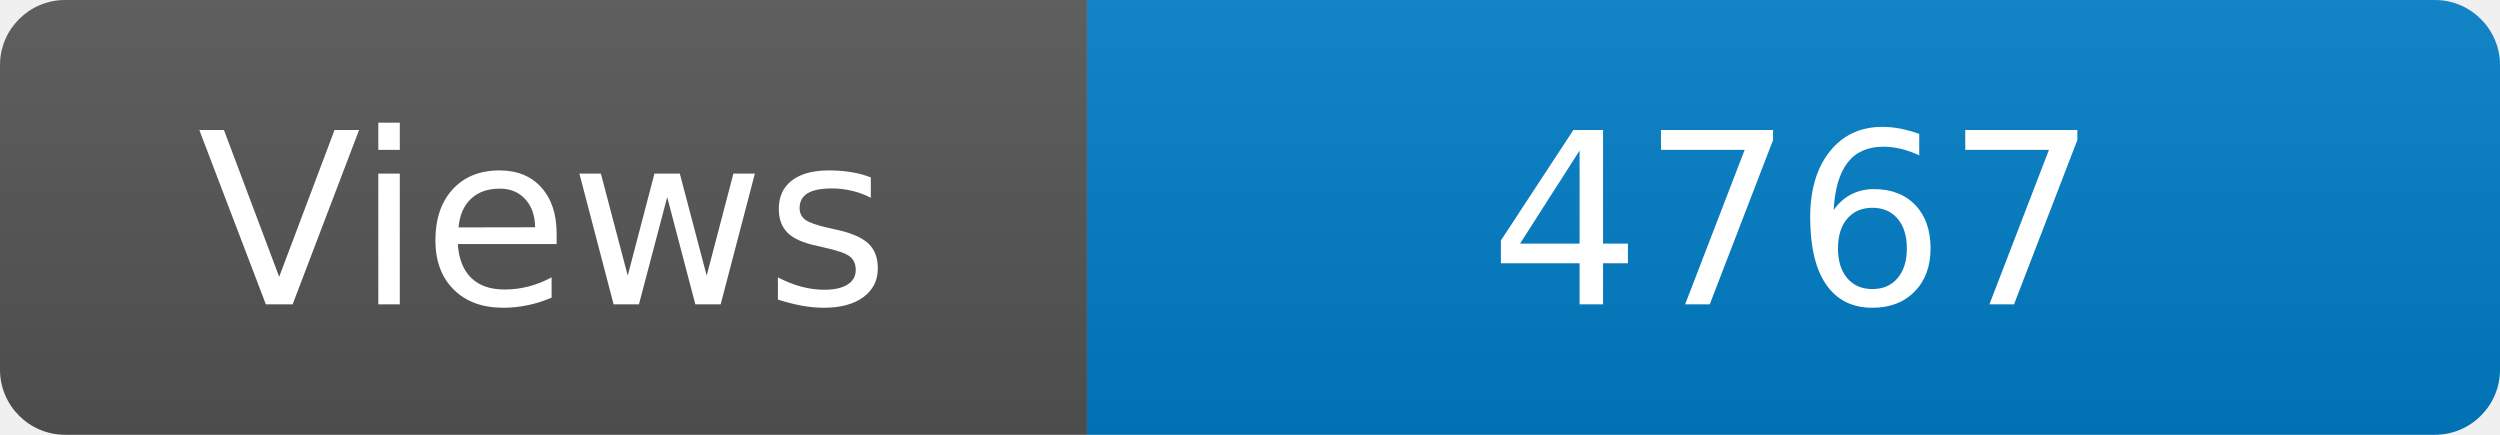
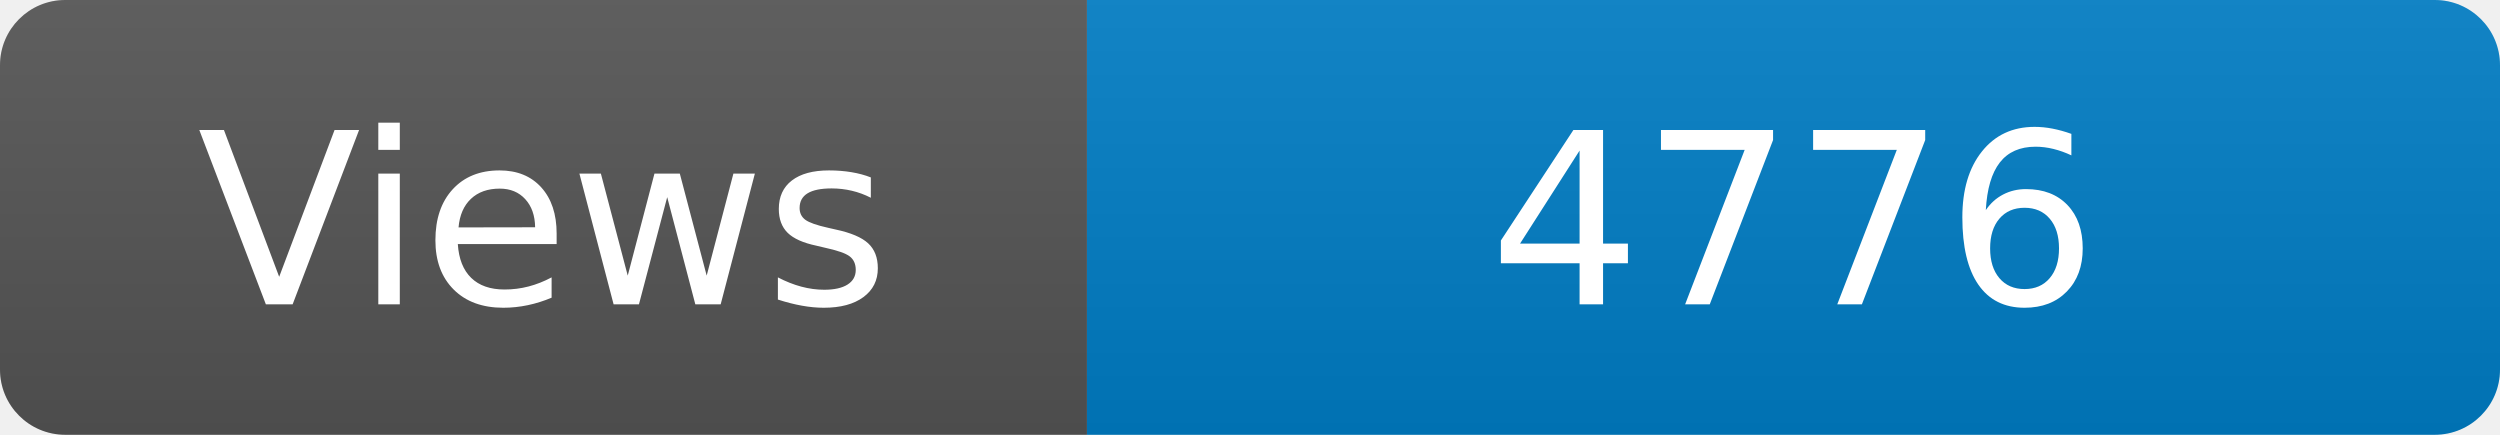
<svg xmlns="http://www.w3.org/2000/svg" width="115" height="20" role="img" aria-label="Maintained?: yes">
  <linearGradient id="s" x2="0" y2="100%">
    <stop offset="0" stop-color="#bbb" stop-opacity=".1" />
    <stop offset="1" stop-opacity=".1" />
  </linearGradient>
  <clipPath id="r">
    <rect width="115" height="20" rx="3" fill="#fff" />
  </clipPath>
  <g clip-path="url(#r)">
    <rect width="50" height="20" fill="#555" />
    <rect x="50" width="160" height="20" fill="#007ec6" />
    <rect width="115" height="20" fill="url(#s)" />
  </g>
  <g fill="#fff" text-anchor="middle" font-family="Verdana,Geneva,DejaVu Sans,sans-serif" font-size="110">
    <text x="250" y="140" transform="scale(.1)" fill="#fff">Views</text>
-     <text x="825" y="140" transform="scale(.1)" fill="#fff">4767</text>
+     <text x="825" y="140" transform="scale(.1)" fill="#fff">4776</text>
  </g>
</svg>
